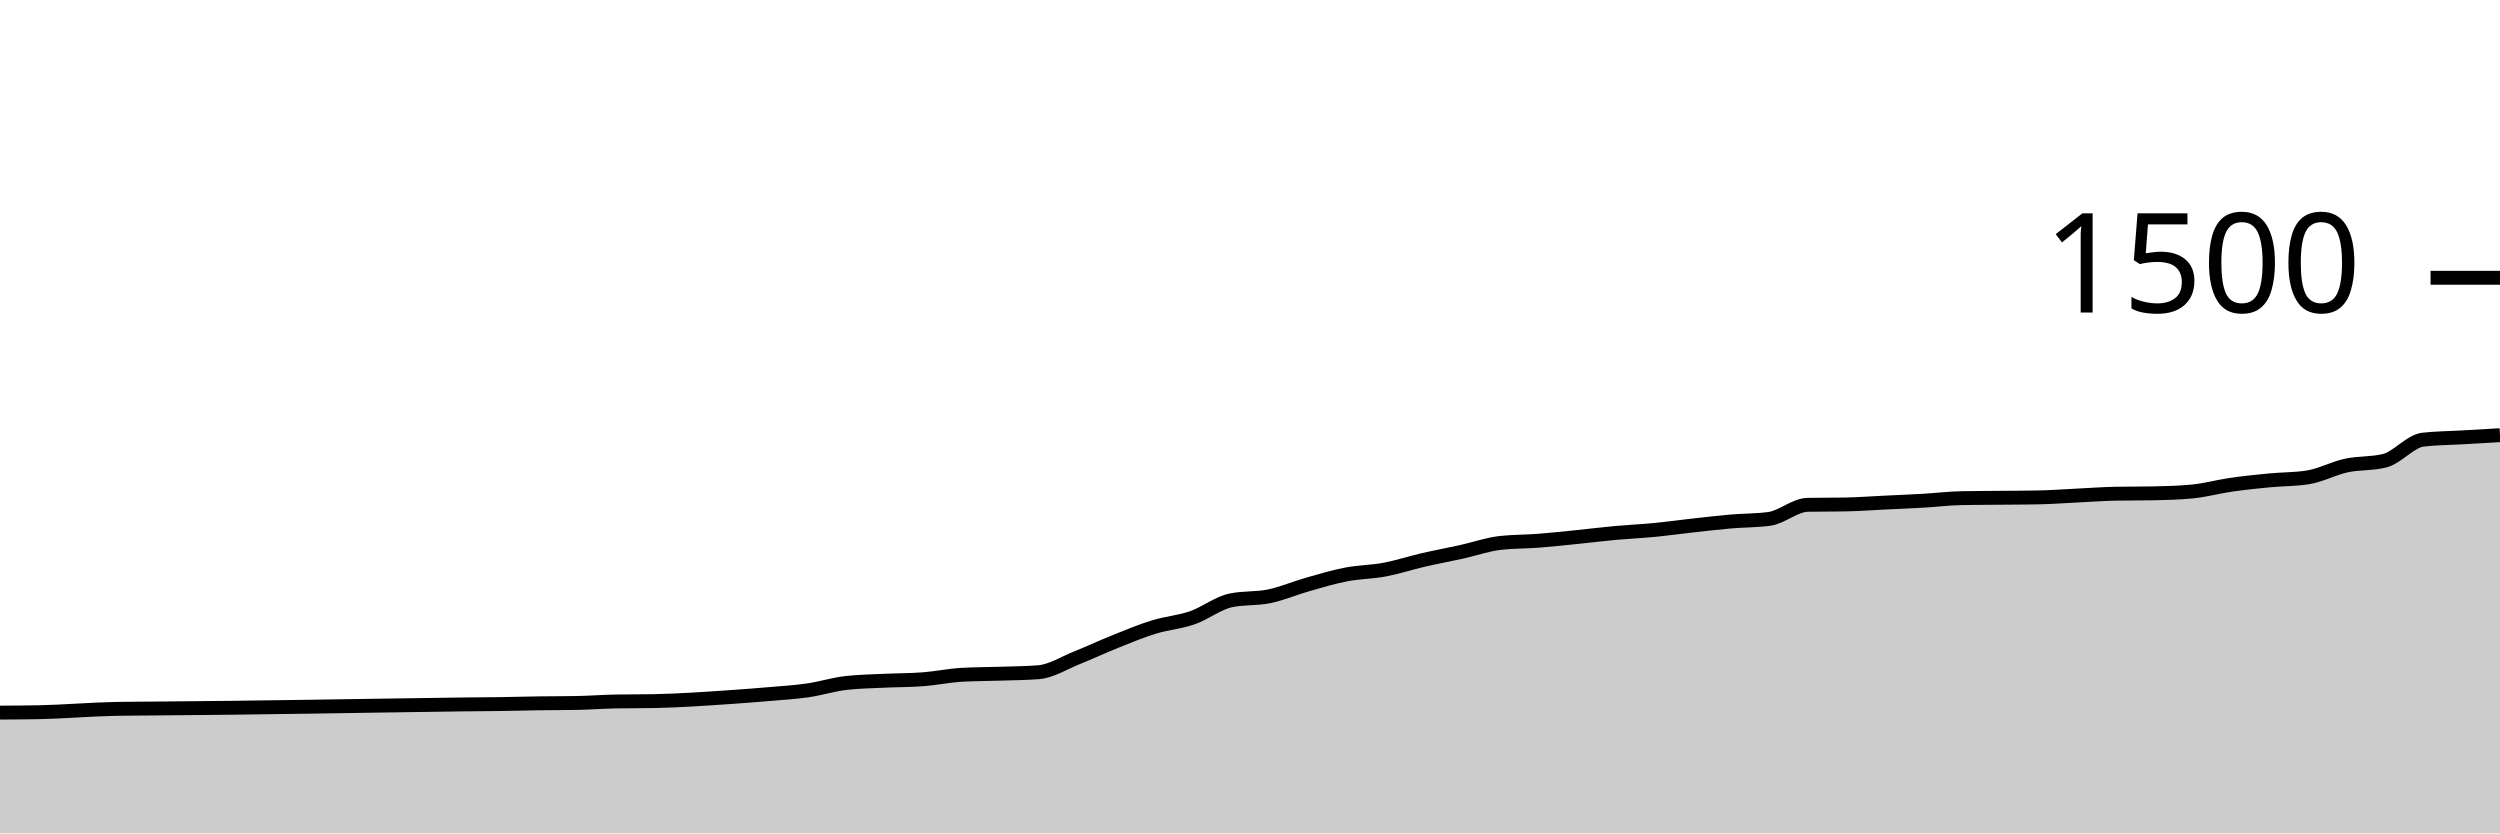
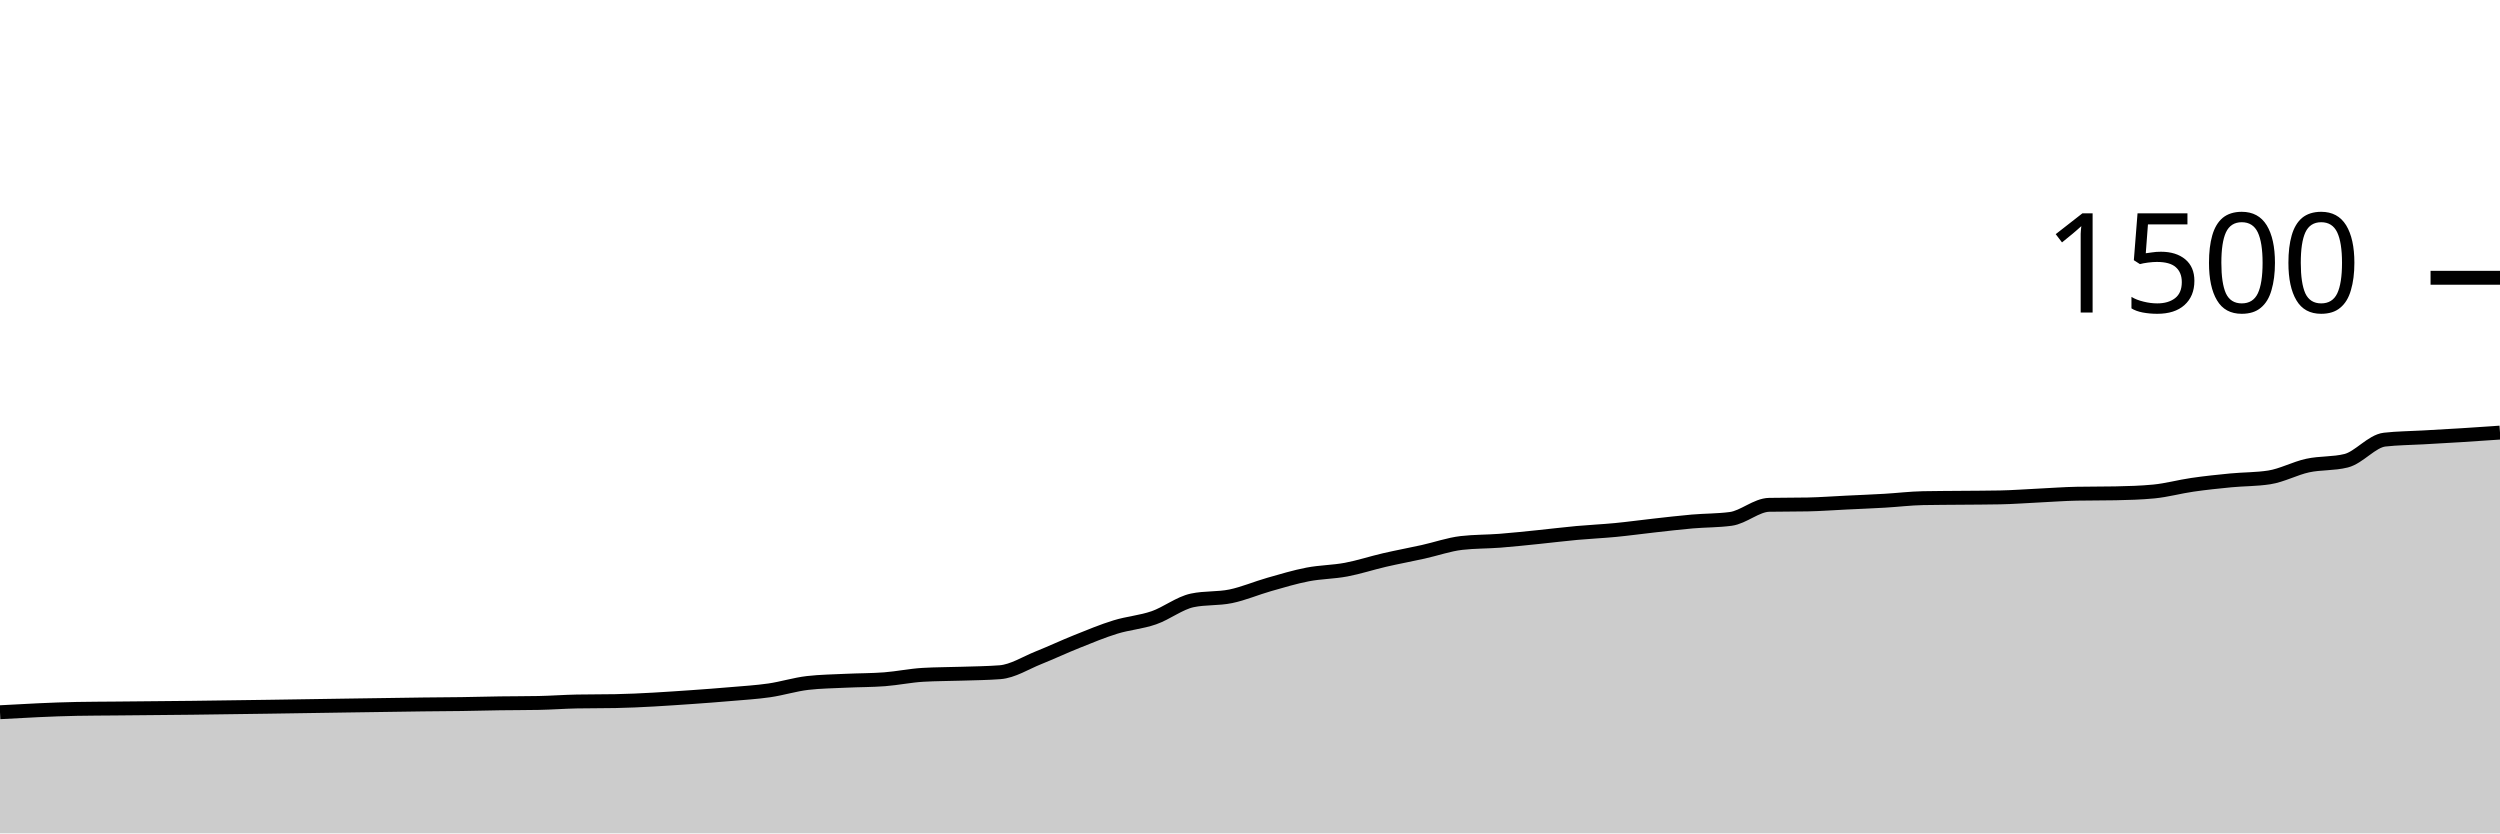
<svg xmlns="http://www.w3.org/2000/svg" viewBox="0 0 180 60">
  <g transform="translate(0,20)">
-     <path class="area" fill="rgba(0, 0, 0, 0.2)" d="M0,31.307C0.923,31.302,1.846,31.298,2.769,31.28C4.615,31.244,6.462,31.076,8.308,31.04C9.231,31.022,10.154,31.022,11.077,31.013C12,31.004,12.923,30.996,13.846,30.987C14.769,30.978,15.692,30.97,16.615,30.96C20.308,30.921,24,30.853,27.692,30.8C29.538,30.773,31.385,30.741,33.231,30.72C34.154,30.71,35.077,30.707,36,30.693C36.923,30.68,37.846,30.653,38.769,30.64C39.692,30.627,40.615,30.631,41.538,30.613C42.462,30.596,43.385,30.524,44.308,30.507C45.231,30.489,46.154,30.498,47.077,30.48C48.923,30.444,50.769,30.314,52.615,30.187C53.538,30.123,54.462,30.053,55.385,29.973C56.308,29.893,57.231,29.84,58.154,29.707C59.077,29.573,60,29.28,60.923,29.173C61.846,29.067,62.769,29.058,63.692,29.013C64.615,28.969,65.538,28.978,66.462,28.907C67.385,28.836,68.308,28.64,69.231,28.587C70.154,28.533,71.077,28.538,72,28.507C72.923,28.476,73.846,28.471,74.769,28.4C75.692,28.329,76.615,27.729,77.538,27.36C78.462,26.991,79.385,26.556,80.308,26.187C81.231,25.818,82.154,25.431,83.077,25.147C84,24.862,84.923,24.8,85.846,24.48C86.769,24.16,87.692,23.422,88.615,23.227C89.538,23.031,90.462,23.124,91.385,22.933C92.308,22.742,93.231,22.342,94.154,22.08C95.077,21.818,96,21.538,96.923,21.36C97.846,21.182,98.769,21.187,99.692,21.013C100.615,20.84,101.538,20.533,102.462,20.32C103.385,20.107,104.308,19.938,105.231,19.733C106.154,19.529,107.077,19.2,108,19.093C108.923,18.987,109.846,19.004,110.769,18.933C111.692,18.862,112.615,18.76,113.538,18.667C114.462,18.573,115.385,18.458,116.308,18.373C117.231,18.289,118.154,18.249,119.077,18.16C120,18.071,120.923,17.942,121.846,17.84C122.769,17.738,123.692,17.627,124.615,17.547C125.538,17.467,126.462,17.484,127.385,17.36C128.308,17.236,129.231,16.364,130.154,16.347C131.077,16.329,132,16.338,132.923,16.32C133.846,16.302,134.769,16.231,135.692,16.187C136.615,16.142,137.538,16.107,138.462,16.053C139.385,16,140.308,15.884,141.231,15.867C142.154,15.849,143.077,15.849,144,15.84C144.923,15.831,145.846,15.831,146.769,15.813C147.692,15.796,148.615,15.724,149.538,15.68C150.462,15.636,151.385,15.564,152.308,15.547C153.231,15.529,154.154,15.538,155.077,15.52C156,15.502,156.923,15.476,157.846,15.387C158.769,15.298,159.692,15.04,160.615,14.907C161.538,14.773,162.462,14.676,163.385,14.587C164.308,14.498,165.231,14.516,166.154,14.373C167.077,14.231,168,13.72,168.923,13.52C169.846,13.32,170.769,13.404,171.692,13.173C172.615,12.942,173.538,11.76,174.462,11.653C175.385,11.547,176.308,11.547,177.231,11.493C178.154,11.44,179.077,11.387,180,11.333L180,40C179.077,40,178.154,40,177.231,40C176.308,40,175.385,40,174.462,40C173.538,40,172.615,40,171.692,40C170.769,40,169.846,40,168.923,40C168,40,167.077,40,166.154,40C165.231,40,164.308,40,163.385,40C162.462,40,161.538,40,160.615,40C159.692,40,158.769,40,157.846,40C156.923,40,156,40,155.077,40C154.154,40,153.231,40,152.308,40C151.385,40,150.462,40,149.538,40C148.615,40,147.692,40,146.769,40C145.846,40,144.923,40,144,40C143.077,40,142.154,40,141.231,40C140.308,40,139.385,40,138.462,40C137.538,40,136.615,40,135.692,40C134.769,40,133.846,40,132.923,40C132,40,131.077,40,130.154,40C129.231,40,128.308,40,127.385,40C126.462,40,125.538,40,124.615,40C123.692,40,122.769,40,121.846,40C120.923,40,120,40,119.077,40C118.154,40,117.231,40,116.308,40C115.385,40,114.462,40,113.538,40C112.615,40,111.692,40,110.769,40C109.846,40,108.923,40,108,40C107.077,40,106.154,40,105.231,40C104.308,40,103.385,40,102.462,40C101.538,40,100.615,40,99.692,40C98.769,40,97.846,40,96.923,40C96,40,95.077,40,94.154,40C93.231,40,92.308,40,91.385,40C90.462,40,89.538,40,88.615,40C87.692,40,86.769,40,85.846,40C84.923,40,84,40,83.077,40C82.154,40,81.231,40,80.308,40C79.385,40,78.462,40,77.538,40C76.615,40,75.692,40,74.769,40C73.846,40,72.923,40,72,40C71.077,40,70.154,40,69.231,40C68.308,40,67.385,40,66.462,40C65.538,40,64.615,40,63.692,40C62.769,40,61.846,40,60.923,40C60,40,59.077,40,58.154,40C57.231,40,56.308,40,55.385,40C54.462,40,53.538,40,52.615,40C50.769,40,48.923,40,47.077,40C46.154,40,45.231,40,44.308,40C43.385,40,42.462,40,41.538,40C40.615,40,39.692,40,38.769,40C37.846,40,36.923,40,36,40C35.077,40,34.154,40,33.231,40C31.385,40,29.538,40,27.692,40C24,40,20.308,40,16.615,40C15.692,40,14.769,40,13.846,40C12.923,40,12,40,11.077,40C10.154,40,9.231,40,8.308,40C6.462,40,4.615,40,2.769,40C1.846,40,0.923,40,0,40Z" />
-     <path class="line" stroke="black" fill="none" d="M0,31.307C0.923,31.302,1.846,31.298,2.769,31.28C4.615,31.244,6.462,31.076,8.308,31.04C9.231,31.022,10.154,31.022,11.077,31.013C12,31.004,12.923,30.996,13.846,30.987C14.769,30.978,15.692,30.97,16.615,30.96C20.308,30.921,24,30.853,27.692,30.8C29.538,30.773,31.385,30.741,33.231,30.72C34.154,30.71,35.077,30.707,36,30.693C36.923,30.68,37.846,30.653,38.769,30.64C39.692,30.627,40.615,30.631,41.538,30.613C42.462,30.596,43.385,30.524,44.308,30.507C45.231,30.489,46.154,30.498,47.077,30.48C48.923,30.444,50.769,30.314,52.615,30.187C53.538,30.123,54.462,30.053,55.385,29.973C56.308,29.893,57.231,29.84,58.154,29.707C59.077,29.573,60,29.28,60.923,29.173C61.846,29.067,62.769,29.058,63.692,29.013C64.615,28.969,65.538,28.978,66.462,28.907C67.385,28.836,68.308,28.64,69.231,28.587C70.154,28.533,71.077,28.538,72,28.507C72.923,28.476,73.846,28.471,74.769,28.4C75.692,28.329,76.615,27.729,77.538,27.36C78.462,26.991,79.385,26.556,80.308,26.187C81.231,25.818,82.154,25.431,83.077,25.147C84,24.862,84.923,24.8,85.846,24.48C86.769,24.16,87.692,23.422,88.615,23.227C89.538,23.031,90.462,23.124,91.385,22.933C92.308,22.742,93.231,22.342,94.154,22.08C95.077,21.818,96,21.538,96.923,21.36C97.846,21.182,98.769,21.187,99.692,21.013C100.615,20.84,101.538,20.533,102.462,20.32C103.385,20.107,104.308,19.938,105.231,19.733C106.154,19.529,107.077,19.2,108,19.093C108.923,18.987,109.846,19.004,110.769,18.933C111.692,18.862,112.615,18.76,113.538,18.667C114.462,18.573,115.385,18.458,116.308,18.373C117.231,18.289,118.154,18.249,119.077,18.16C120,18.071,120.923,17.942,121.846,17.84C122.769,17.738,123.692,17.627,124.615,17.547C125.538,17.467,126.462,17.484,127.385,17.36C128.308,17.236,129.231,16.364,130.154,16.347C131.077,16.329,132,16.338,132.923,16.32C133.846,16.302,134.769,16.231,135.692,16.187C136.615,16.142,137.538,16.107,138.462,16.053C139.385,16,140.308,15.884,141.231,15.867C142.154,15.849,143.077,15.849,144,15.84C144.923,15.831,145.846,15.831,146.769,15.813C147.692,15.796,148.615,15.724,149.538,15.68C150.462,15.636,151.385,15.564,152.308,15.547C153.231,15.529,154.154,15.538,155.077,15.52C156,15.502,156.923,15.476,157.846,15.387C158.769,15.298,159.692,15.04,160.615,14.907C161.538,14.773,162.462,14.676,163.385,14.587C164.308,14.498,165.231,14.516,166.154,14.373C167.077,14.231,168,13.72,168.923,13.52C169.846,13.32,170.769,13.404,171.692,13.173C172.615,12.942,173.538,11.76,174.462,11.653C175.385,11.547,176.308,11.547,177.231,11.493C178.154,11.44,179.077,11.387,180,11.333" />
+     <path class="area" fill="rgba(0, 0, 0, 0.2)" d="M0,31.28C1.846,31.178,3.692,31.076,5.538,31.04C6.462,31.022,7.385,31.022,8.308,31.013C9.231,31.004,10.154,30.996,11.077,30.987C12,30.978,12.923,30.97,13.846,30.96C17.538,30.921,21.231,30.853,24.923,30.8C26.769,30.773,28.615,30.741,30.462,30.72C31.385,30.71,32.308,30.707,33.231,30.693C34.154,30.68,35.077,30.653,36,30.64C36.923,30.627,37.846,30.631,38.769,30.613C39.692,30.596,40.615,30.524,41.538,30.507C42.462,30.489,43.385,30.498,44.308,30.48C46.154,30.444,48,30.314,49.846,30.187C50.769,30.123,51.692,30.053,52.615,29.973C53.538,29.893,54.462,29.84,55.385,29.707C56.308,29.573,57.231,29.28,58.154,29.173C59.077,29.067,60,29.058,60.923,29.013C61.846,28.969,62.769,28.978,63.692,28.907C64.615,28.836,65.538,28.64,66.462,28.587C67.385,28.533,68.308,28.538,69.231,28.507C70.154,28.476,71.077,28.471,72,28.4C72.923,28.329,73.846,27.729,74.769,27.36C75.692,26.991,76.615,26.556,77.538,26.187C78.462,25.818,79.385,25.431,80.308,25.147C81.231,24.862,82.154,24.8,83.077,24.48C84,24.16,84.923,23.422,85.846,23.227C86.769,23.031,87.692,23.124,88.615,22.933C89.538,22.742,90.462,22.342,91.385,22.08C92.308,21.818,93.231,21.538,94.154,21.36C95.077,21.182,96,21.187,96.923,21.013C97.846,20.84,98.769,20.533,99.692,20.32C100.615,20.107,101.538,19.938,102.462,19.733C103.385,19.529,104.308,19.2,105.231,19.093C106.154,18.987,107.077,19.004,108,18.933C108.923,18.862,109.846,18.76,110.769,18.667C111.692,18.573,112.615,18.458,113.538,18.373C114.462,18.289,115.385,18.249,116.308,18.16C117.231,18.071,118.154,17.942,119.077,17.84C120,17.738,120.923,17.627,121.846,17.547C122.769,17.467,123.692,17.484,124.615,17.36C125.538,17.236,126.462,16.364,127.385,16.347C128.308,16.329,129.231,16.338,130.154,16.32C131.077,16.302,132,16.231,132.923,16.187C133.846,16.142,134.769,16.107,135.692,16.053C136.615,16,137.538,15.884,138.462,15.867C139.385,15.849,140.308,15.849,141.231,15.84C142.154,15.831,143.077,15.831,144,15.813C144.923,15.796,145.846,15.724,146.769,15.68C147.692,15.636,148.615,15.564,149.538,15.547C150.462,15.529,151.385,15.538,152.308,15.52C153.231,15.502,154.154,15.476,155.077,15.387C156,15.298,156.923,15.04,157.846,14.907C158.769,14.773,159.692,14.676,160.615,14.587C161.538,14.498,162.462,14.516,163.385,14.373C164.308,14.231,165.231,13.72,166.154,13.52C167.077,13.32,168,13.404,168.923,13.173C169.846,12.942,170.769,11.76,171.692,11.653C172.615,11.547,173.538,11.547,174.462,11.493C175.385,11.44,176.308,11.391,177.231,11.333C178.154,11.276,179.077,11.211,180,11.147L180,40C179.077,40,178.154,40,177.231,40C176.308,40,175.385,40,174.462,40C173.538,40,172.615,40,171.692,40C170.769,40,169.846,40,168.923,40C168,40,167.077,40,166.154,40C165.231,40,164.308,40,163.385,40C162.462,40,161.538,40,160.615,40C159.692,40,158.769,40,157.846,40C156.923,40,156,40,155.077,40C154.154,40,153.231,40,152.308,40C151.385,40,150.462,40,149.538,40C148.615,40,147.692,40,146.769,40C145.846,40,144.923,40,144,40C143.077,40,142.154,40,141.231,40C140.308,40,139.385,40,138.462,40C137.538,40,136.615,40,135.692,40C134.769,40,133.846,40,132.923,40C132,40,131.077,40,130.154,40C129.231,40,128.308,40,127.385,40C126.462,40,125.538,40,124.615,40C123.692,40,122.769,40,121.846,40C120.923,40,120,40,119.077,40C118.154,40,117.231,40,116.308,40C115.385,40,114.462,40,113.538,40C112.615,40,111.692,40,110.769,40C109.846,40,108.923,40,108,40C107.077,40,106.154,40,105.231,40C104.308,40,103.385,40,102.462,40C101.538,40,100.615,40,99.692,40C98.769,40,97.846,40,96.923,40C96,40,95.077,40,94.154,40C93.231,40,92.308,40,91.385,40C90.462,40,89.538,40,88.615,40C87.692,40,86.769,40,85.846,40C84.923,40,84,40,83.077,40C82.154,40,81.231,40,80.308,40C79.385,40,78.462,40,77.538,40C76.615,40,75.692,40,74.769,40C73.846,40,72.923,40,72,40C71.077,40,70.154,40,69.231,40C68.308,40,67.385,40,66.462,40C65.538,40,64.615,40,63.692,40C62.769,40,61.846,40,60.923,40C60,40,59.077,40,58.154,40C57.231,40,56.308,40,55.385,40C54.462,40,53.538,40,52.615,40C51.692,40,50.769,40,49.846,40C48,40,46.154,40,44.308,40C43.385,40,42.462,40,41.538,40C40.615,40,39.692,40,38.769,40C37.846,40,36.923,40,36,40C35.077,40,34.154,40,33.231,40C32.308,40,31.385,40,30.462,40C28.615,40,26.769,40,24.923,40C21.231,40,17.538,40,13.846,40C12.923,40,12,40,11.077,40C10.154,40,9.231,40,8.308,40C7.385,40,6.462,40,5.538,40C3.692,40,1.846,40,0,40Z" />
+     <path class="line" stroke="black" fill="none" d="M0,31.28C1.846,31.178,3.692,31.076,5.538,31.04C6.462,31.022,7.385,31.022,8.308,31.013C9.231,31.004,10.154,30.996,11.077,30.987C12,30.978,12.923,30.97,13.846,30.96C17.538,30.921,21.231,30.853,24.923,30.8C26.769,30.773,28.615,30.741,30.462,30.72C31.385,30.71,32.308,30.707,33.231,30.693C34.154,30.68,35.077,30.653,36,30.64C36.923,30.627,37.846,30.631,38.769,30.613C39.692,30.596,40.615,30.524,41.538,30.507C42.462,30.489,43.385,30.498,44.308,30.48C46.154,30.444,48,30.314,49.846,30.187C50.769,30.123,51.692,30.053,52.615,29.973C53.538,29.893,54.462,29.84,55.385,29.707C56.308,29.573,57.231,29.28,58.154,29.173C59.077,29.067,60,29.058,60.923,29.013C61.846,28.969,62.769,28.978,63.692,28.907C64.615,28.836,65.538,28.64,66.462,28.587C67.385,28.533,68.308,28.538,69.231,28.507C70.154,28.476,71.077,28.471,72,28.4C72.923,28.329,73.846,27.729,74.769,27.36C75.692,26.991,76.615,26.556,77.538,26.187C78.462,25.818,79.385,25.431,80.308,25.147C81.231,24.862,82.154,24.8,83.077,24.48C84,24.16,84.923,23.422,85.846,23.227C86.769,23.031,87.692,23.124,88.615,22.933C89.538,22.742,90.462,22.342,91.385,22.08C92.308,21.818,93.231,21.538,94.154,21.36C95.077,21.182,96,21.187,96.923,21.013C97.846,20.84,98.769,20.533,99.692,20.32C100.615,20.107,101.538,19.938,102.462,19.733C103.385,19.529,104.308,19.2,105.231,19.093C106.154,18.987,107.077,19.004,108,18.933C108.923,18.862,109.846,18.76,110.769,18.667C111.692,18.573,112.615,18.458,113.538,18.373C114.462,18.289,115.385,18.249,116.308,18.16C117.231,18.071,118.154,17.942,119.077,17.84C120,17.738,120.923,17.627,121.846,17.547C122.769,17.467,123.692,17.484,124.615,17.36C125.538,17.236,126.462,16.364,127.385,16.347C128.308,16.329,129.231,16.338,130.154,16.32C131.077,16.302,132,16.231,132.923,16.187C133.846,16.142,134.769,16.107,135.692,16.053C136.615,16,137.538,15.884,138.462,15.867C139.385,15.849,140.308,15.849,141.231,15.84C142.154,15.831,143.077,15.831,144,15.813C144.923,15.796,145.846,15.724,146.769,15.68C147.692,15.636,148.615,15.564,149.538,15.547C150.462,15.529,151.385,15.538,152.308,15.52C153.231,15.502,154.154,15.476,155.077,15.387C156,15.298,156.923,15.04,157.846,14.907C158.769,14.773,159.692,14.676,160.615,14.587C161.538,14.498,162.462,14.516,163.385,14.373C164.308,14.231,165.231,13.72,166.154,13.52C167.077,13.32,168,13.404,168.923,13.173C169.846,12.942,170.769,11.76,171.692,11.653C172.615,11.547,173.538,11.547,174.462,11.493C175.385,11.44,176.308,11.391,177.231,11.333C178.154,11.276,179.077,11.211,180,11.147" />
    <path class="axis-ceiling" stroke-width="1" stroke="black" fill="none" d="M175,0L180,0" />
    <text class="axis-ceiling-label" font-family="sans-serif" text-anchor="end" font-size="10px" x="170" y="2.5">1500</text>
  </g>
</svg>
